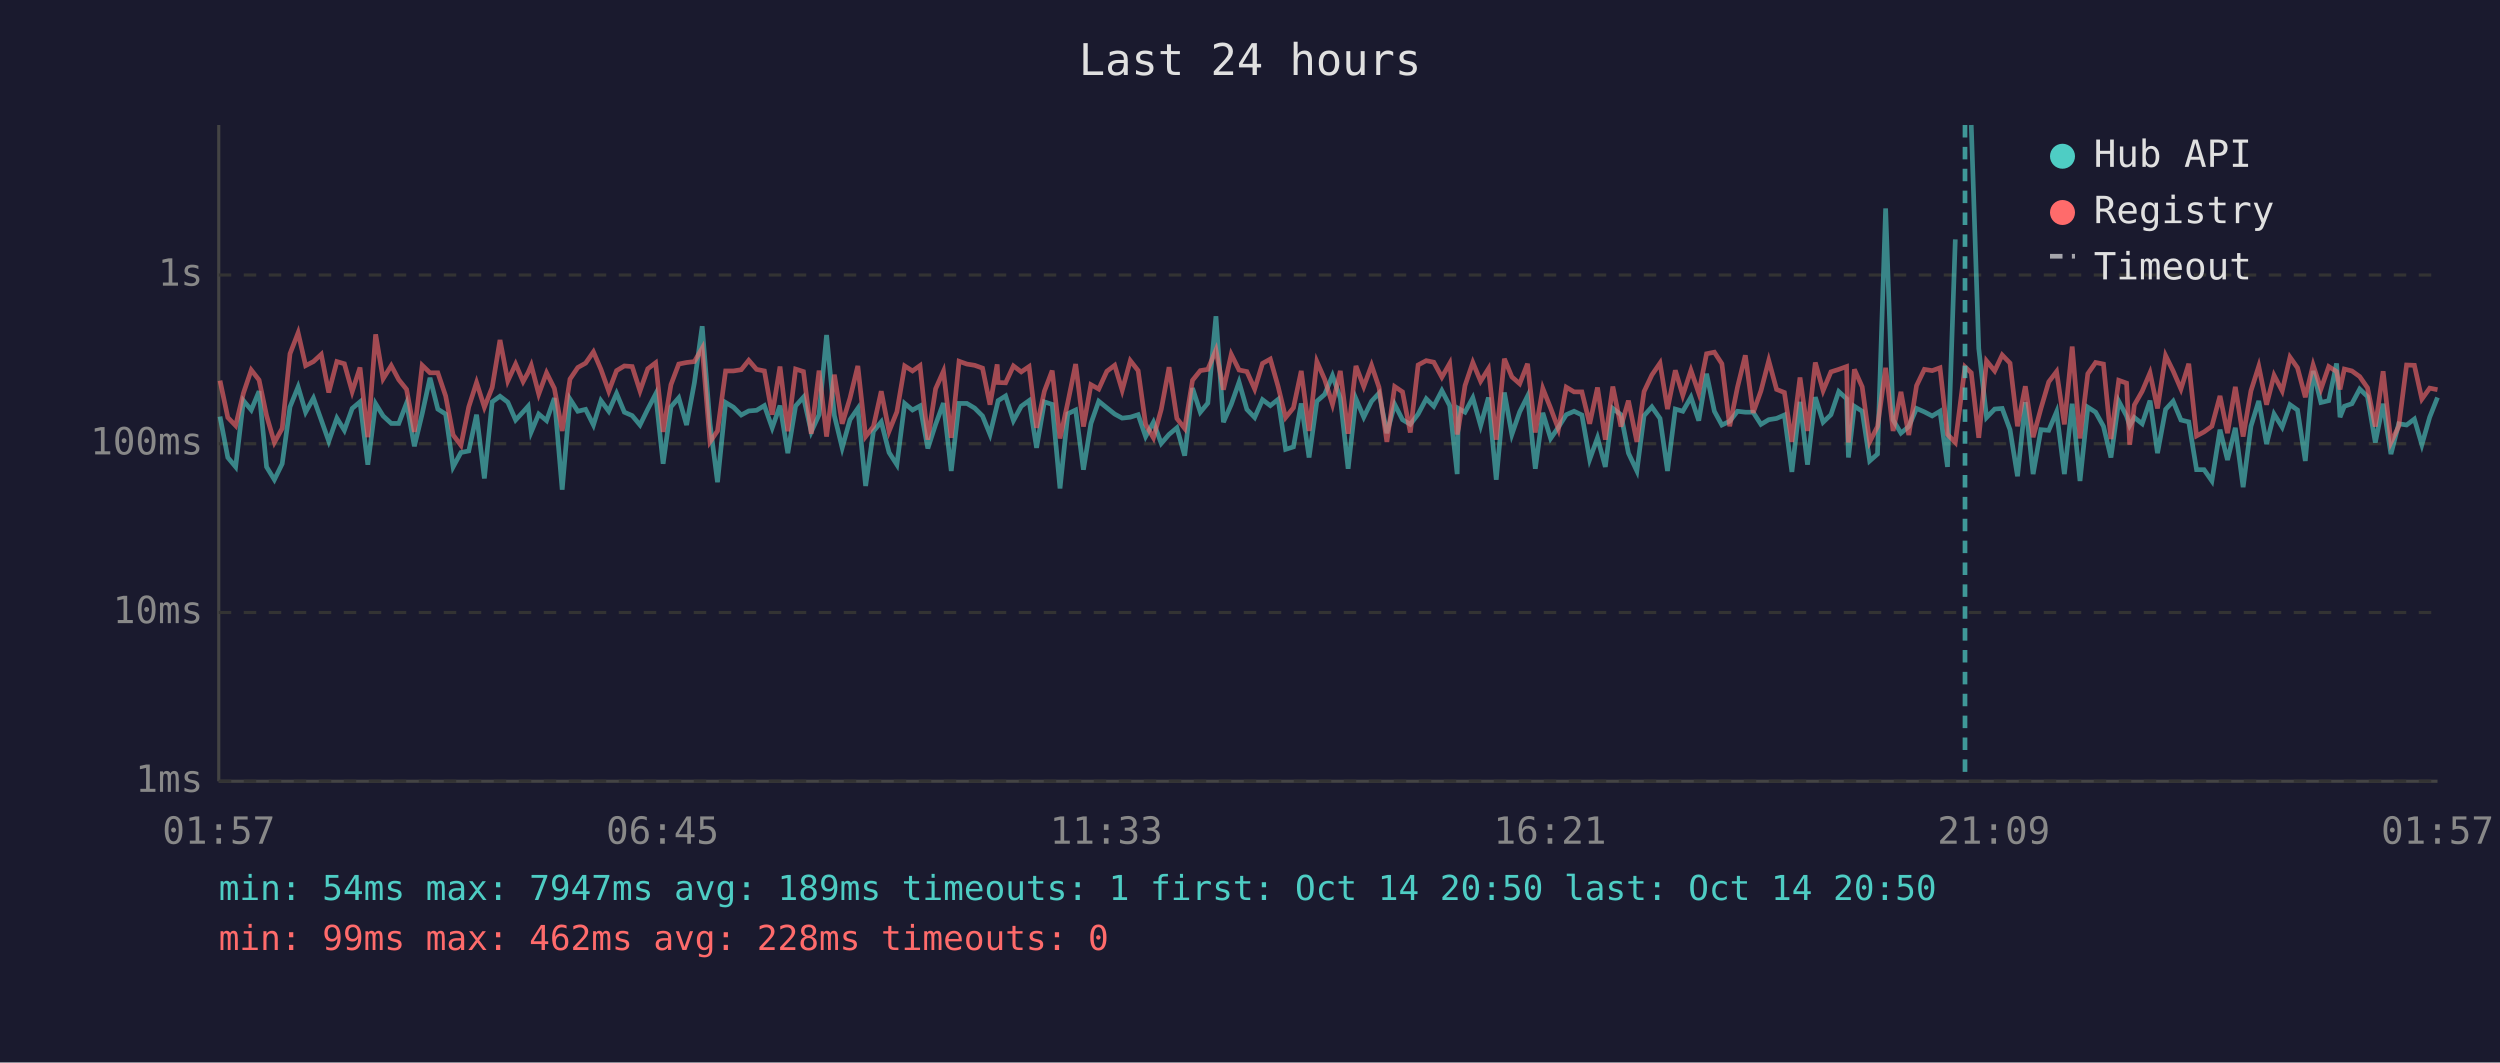
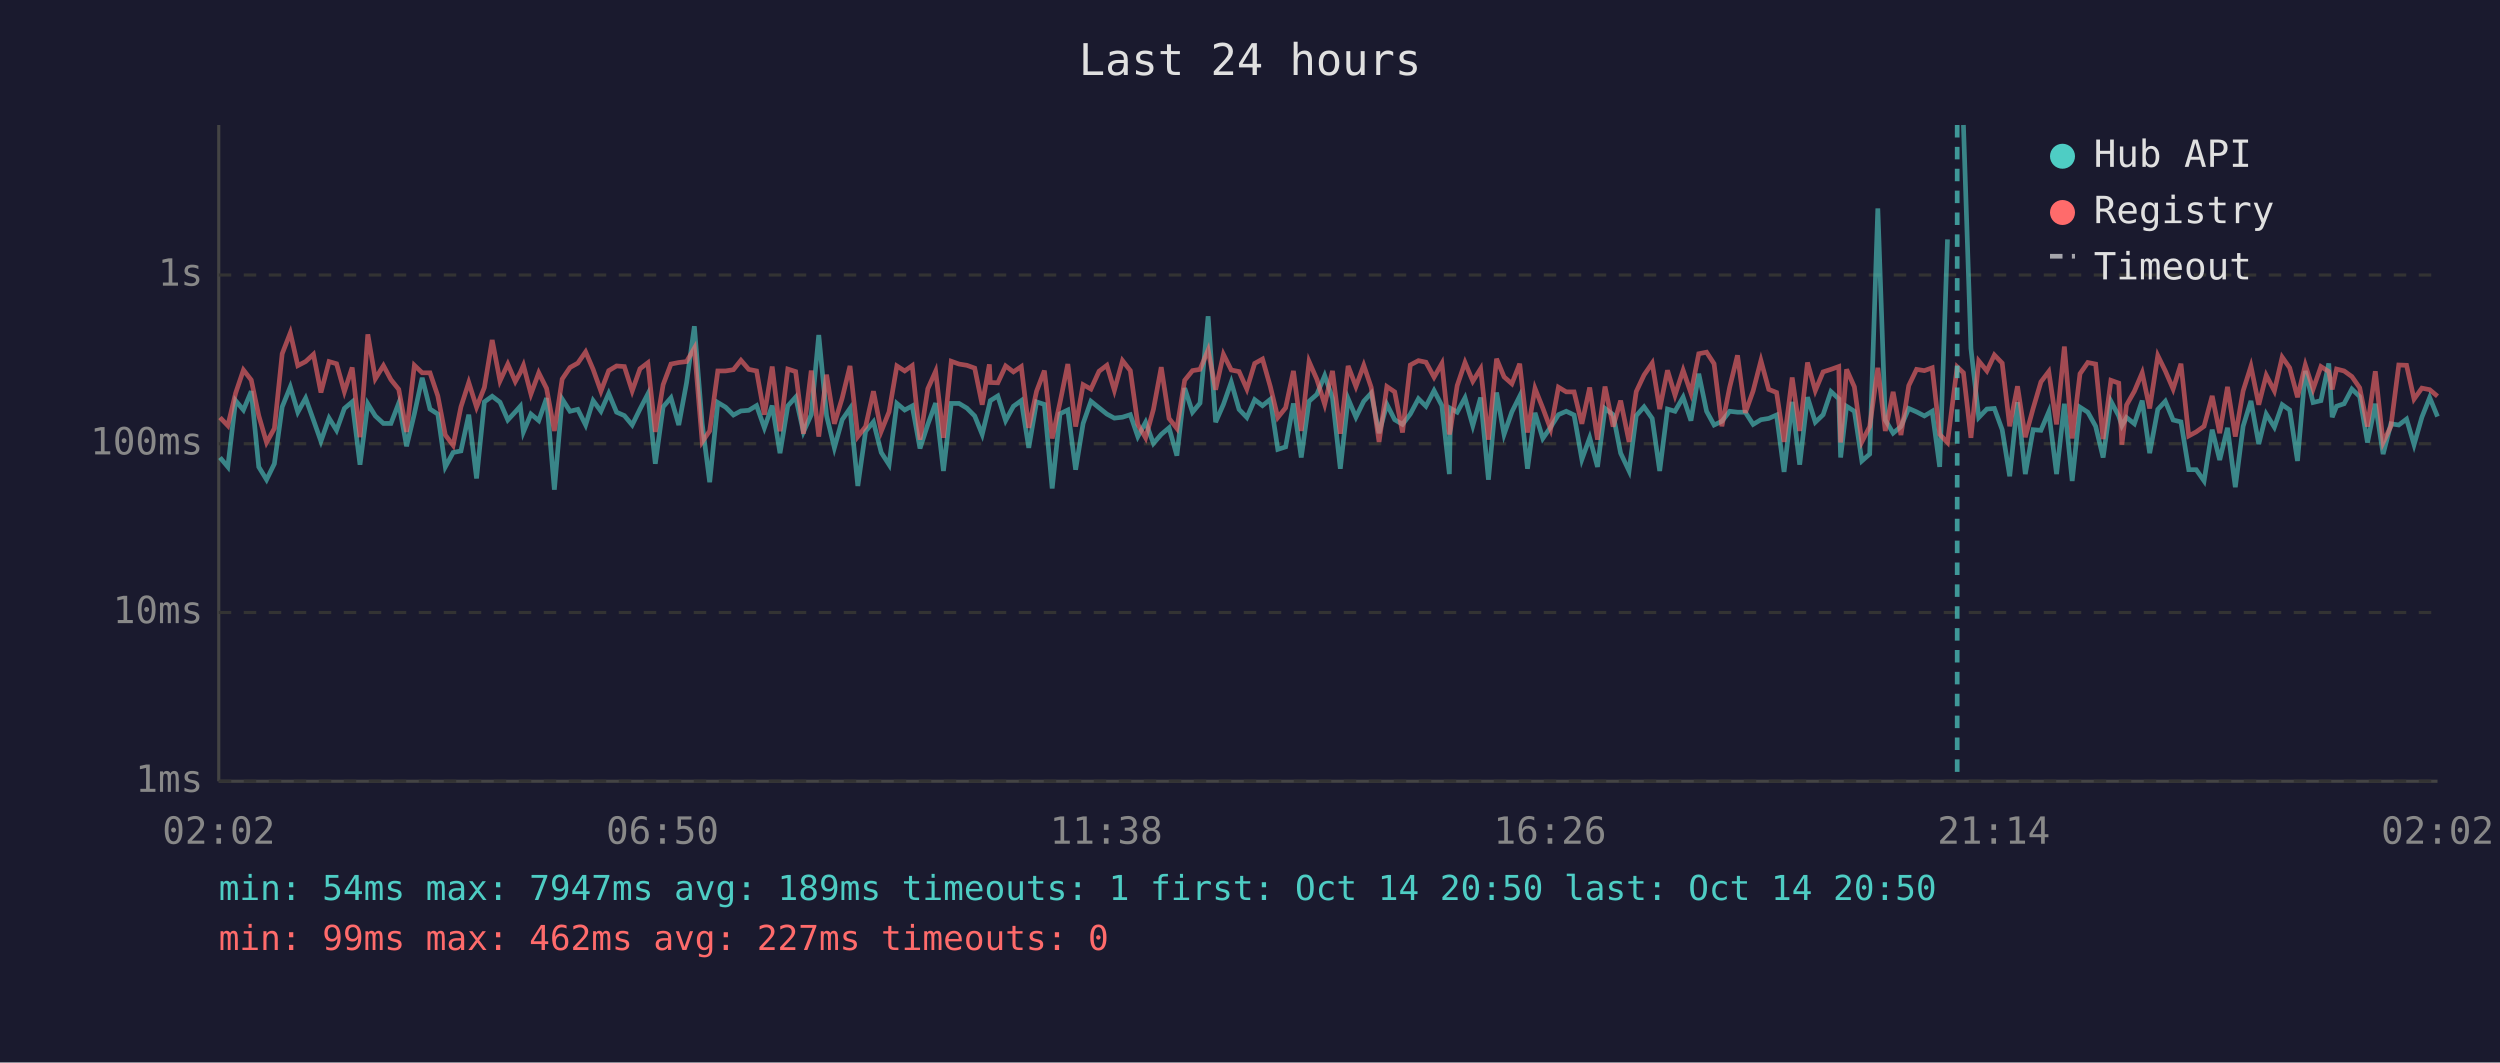
<svg xmlns="http://www.w3.org/2000/svg" viewBox="0 0 800 340" font-family="monospace" font-size="12">
  <rect width="800" height="340" fill="#1a1a2e" />
  <text x="400" y="24" fill="#e0e0e0" font-size="14" text-anchor="middle">Last 24 hours</text>
  <line x1="70" y1="40" x2="70" y2="250" stroke="#444" stroke-width="1" />
  <line x1="70" y1="250" x2="780" y2="250" stroke="#444" stroke-width="1" />
  <line x1="70" y1="250" x2="780" y2="250" stroke="#333" stroke-width="1" stroke-dasharray="4" />
  <text x="65" y="250" fill="#888" text-anchor="end" dominant-baseline="middle">1ms</text>
  <line x1="70" y1="196" x2="780" y2="196" stroke="#333" stroke-width="1" stroke-dasharray="4" />
  <text x="65" y="196" fill="#888" text-anchor="end" dominant-baseline="middle">10ms</text>
  <line x1="70" y1="142" x2="780" y2="142" stroke="#333" stroke-width="1" stroke-dasharray="4" />
  <text x="65" y="142" fill="#888" text-anchor="end" dominant-baseline="middle">100ms</text>
  <line x1="70" y1="88" x2="780" y2="88" stroke="#333" stroke-width="1" stroke-dasharray="4" />
  <text x="65" y="88" fill="#888" text-anchor="end" dominant-baseline="middle">1s</text>
-   <text x="70" y="270" fill="#888" text-anchor="middle">01:57</text>
-   <text x="212" y="270" fill="#888" text-anchor="middle">06:45</text>
-   <text x="354" y="270" fill="#888" text-anchor="middle">11:33</text>
-   <text x="496" y="270" fill="#888" text-anchor="middle">16:21</text>
-   <text x="638" y="270" fill="#888" text-anchor="middle">21:09</text>
-   <text x="780" y="270" fill="#888" text-anchor="middle">01:57</text>
-   <polyline points="70.4,133.3 72.9,146.4 75.4,149.4 77.9,128.2 80.4,131.2 82.9,125.2 85.3,149.4 87.8,153.5 90.3,148.4 92.8,130.2 95.4,123.8 97.8,131.9 100.3,127.4 102.8,134.4 105.2,141.2 107.8,133.8 110.2,137.7 112.7,130.7 115.2,128.6 117.7,148.7 120.2,129.2 122.6,133.1 125.2,135.5 127.6,135.5 130.1,129.0 132.6,142.8 135.1,132.4 137.6,120.9 140.1,130.9 142.6,132.5 145.0,149.4 147.5,144.8 150.0,144.3 152.5,132.7 155.0,153.1 157.5,128.6 160.0,126.8 162.5,128.7 165.0,134.4 167.4,131.8 169.0,130.0 170.0,138.2 172.4,132.5 174.9,134.6 177.4,127.4 179.9,156.7 182.4,127.7 184.9,131.6 187.4,131.0 189.9,136.0 192.3,128.2 194.8,131.6 197.3,125.9 199.8,131.9 202.3,133.0 204.8,136.0 207.3,130.9 209.8,126.1 212.2,148.4 214.7,130.2 217.2,127.3 219.7,136.0 222.2,122.5 224.7,104.4 227.2,135.6 229.6,154.3 232.2,128.8 234.7,130.3 237.2,132.8 239.6,131.5 242.1,131.3 244.6,129.8 247.1,136.9 249.6,129.8 252.1,145.0 254.6,129.9 257.1,127.1 259.6,138.2 262.1,132.7 264.5,107.2 267.0,133.0 269.5,143.3 272.0,134.3 274.5,130.7 277.0,155.5 279.5,138.0 282.0,135.0 284.5,144.8 287.0,148.7 289.5,129.1 292.0,131.2 294.4,129.9 296.9,143.5 299.4,135.8 301.9,129.0 304.4,150.7 306.9,129.1 309.4,129.1 311.9,130.6 314.4,133.1 316.8,139.0 319.1,129.5 319.4,128.2 321.8,126.7 324.3,134.6 326.8,130.0 329.3,128.2 331.7,143.3 334.2,128.6 336.7,129.4 339.2,156.3 341.7,132.4 344.2,131.2 346.7,150.3 349.1,135.5 351.6,128.4 354.2,130.5 356.7,132.5 359.1,133.8 361.7,133.5 364.2,132.7 366.6,139.7 369.1,135.1 371.6,141.9 374.1,139.0 376.6,136.9 379.1,145.8 381.6,124.2 384.1,131.9 386.5,129.0 389.1,101.2 391.5,135.1 394.0,129.4 396.5,122.3 399.0,131.0 401.5,133.6 404.0,127.9 406.5,129.8 409.0,127.8 411.4,143.8 413.9,143.0 416.4,129.1 418.9,146.4 421.4,128.4 423.9,126.2 426.4,120.2 428.9,127.4 431.4,150.0 433.9,127.6 436.4,133.5 438.9,128.4 441.3,125.8 443.8,138.6 446.3,129.4 448.8,134.3 451.3,135.8 453.8,132.5 456.4,127.6 458.8,130.0 461.4,125.0 463.9,129.8 466.3,151.7 466.7,130.7 468.8,131.9 471.3,127.3 473.8,136.2 476.3,127.2 478.8,153.5 481.4,125.6 483.8,139.0 486.3,131.8 488.8,126.8 491.3,150.0 493.7,132.1 496.2,140.3 498.7,136.7 501.2,132.7 503.7,131.6 506.2,132.8 508.7,147.0 511.2,140.1 513.7,149.4 516.1,130.7 518.7,132.7 521.1,145.0 523.8,150.7 526.1,133.0 528.6,130.2 531.2,133.9 533.6,150.7 536.1,130.9 538.5,131.6 541.1,127.1 543.6,134.6 546.1,119.6 548.6,131.6 551.0,136.0 553.5,134.8 556.0,131.6 558.5,131.9 561.0,131.9 563.5,135.8 566.0,134.3 568.5,133.9 571.0,132.8 573.4,151.0 576.0,128.6 578.4,148.7 580.9,127.1 583.4,135.1 585.9,132.7 588.4,125.3 590.9,127.6 591.5,146.4 593.4,130.0 595.9,131.6 598.3,147.5 600.8,145.3 603.4,66.7 605.8,134.4 608.3,138.6 610.8,136.5 613.3,130.7 615.8,131.8 618.3,133.1 620.8,131.6 623.2,149.4 625.7,76.6" fill="none" stroke="#4ecdc4" stroke-width="1.5" opacity="0.6" />
-   <polyline points="630.8,40.0 633.2,111.5 635.7,133.6 638.3,130.9 640.7,130.7 643.2,137.5 645.6,152.4 648.1,128.7 650.6,151.7 653.1,137.5 655.6,137.7 658.1,131.8 660.6,151.7 663.1,129.2 665.6,153.9 668.1,130.3 670.6,131.9 673.1,136.4 675.5,146.4 678.0,128.4 680.5,133.1 681.5,136.2 683.0,133.6 685.5,135.6 688.0,128.2 690.4,145.0 693.0,131.0 695.4,128.4 697.9,134.4 700.4,135.0 702.9,150.3 705.3,150.3 707.8,153.9 710.4,137.5 712.8,147.2 715.3,136.9 717.8,155.9 720.3,136.4 722.8,128.3 725.3,142.1 727.7,132.5 730.3,136.7 732.8,129.5 735.2,131.2 737.7,147.5 740.2,118.7 742.7,128.8 745.2,128.2 747.7,116.3 748.8,133.5 750.2,130.0 752.6,129.2 755.1,124.5 757.6,126.9 760.1,141.6 762.6,129.2 765.1,145.3 767.6,135.6 770.1,136.0 772.6,134.1 775.0,142.3 777.5,133.5 780.0,127.2" fill="none" stroke="#4ecdc4" stroke-width="1.5" opacity="0.6" />
-   <polyline points="70.4,121.8 72.9,133.6 75.4,136.2 77.9,125.8 80.4,118.4 82.9,121.6 85.3,133.0 87.8,141.6 90.3,137.1 92.8,113.2 95.4,106.5 97.8,117.0 100.3,115.7 102.8,113.4 105.2,125.6 107.8,115.7 110.2,116.4 112.7,125.3 115.2,117.6 117.7,139.9 120.2,107.0 122.6,121.2 125.2,117.0 127.6,121.5 130.1,124.6 132.6,138.2 135.1,116.9 137.6,119.3 140.1,119.3 142.6,126.7 145.0,139.2 147.5,142.5 150.0,130.2 152.5,122.4 155.0,130.3 157.5,124.0 160.0,108.8 162.5,121.9 165.0,116.5 167.4,122.1 169.0,119.2 170.0,116.9 172.4,126.1 174.9,119.3 177.4,124.3 179.9,137.9 182.4,121.3 184.9,117.6 187.4,116.2 189.9,112.6 192.3,118.2 194.8,125.2 197.3,118.6 199.8,117.1 202.3,117.3 204.8,125.1 207.3,118.0 209.8,116.1 212.2,138.2 214.7,123.1 217.2,116.5 219.7,116.0 222.2,115.7 224.7,111.4 227.2,141.4 229.6,137.9 232.2,118.7 234.7,118.7 237.2,118.3 239.6,115.3 242.1,118.2 244.6,118.7 247.1,132.7 249.6,117.3 252.1,138.0 254.6,118.1 257.1,118.9 259.6,138.8 262.1,118.6 264.5,139.7 267.0,119.9 269.5,135.6 272.0,127.4 274.5,117.1 277.0,139.7 279.5,136.5 282.0,125.2 284.5,138.0 287.0,131.8 289.5,117.1 292.0,118.7 294.4,117.0 296.9,140.7 299.4,124.4 301.9,118.8 304.4,140.1 306.9,115.6 309.4,116.5 311.9,116.9 314.4,117.8 316.8,129.5 319.1,116.6 319.4,122.4 321.8,122.5 324.3,117.1 326.8,119.0 329.3,117.3 331.7,136.9 334.2,125.2 336.7,118.6 339.2,140.3 341.7,128.8 344.2,116.5 346.7,136.5 349.1,123.1 351.6,124.5 354.2,118.8 356.7,116.9 359.1,124.9 361.7,115.4 364.2,118.6 366.6,135.8 369.1,140.1 371.6,131.0 374.1,117.5 376.6,133.9 379.1,137.1 381.6,121.7 384.1,118.6 386.5,118.2 389.1,112.0 391.5,124.7 394.0,113.4 396.5,118.4 399.0,118.9 401.5,124.5 404.0,116.3 406.5,114.9 409.0,123.7 411.4,133.6 413.9,130.5 416.4,118.7 418.9,137.9 421.4,115.7 423.9,121.4 426.4,129.4 428.9,118.7 431.4,138.8 433.9,117.1 436.4,123.7 438.9,116.9 441.3,124.0 443.8,141.4 446.3,123.7 448.8,125.4 451.3,138.4 453.8,116.8 456.4,115.4 458.8,115.9 461.4,120.7 463.9,116.3 466.3,139.0 466.7,137.1 468.8,123.4 471.3,116.0 473.8,122.0 476.3,118.0 478.8,140.7 481.4,114.8 483.8,120.6 486.3,122.8 488.8,116.4 491.3,138.4 493.7,124.3 496.2,130.6 498.7,137.3 501.2,123.9 503.7,125.4 506.2,125.4 508.7,135.6 511.2,124.0 513.7,140.7 516.1,123.7 518.7,136.5 521.1,128.2 523.8,141.4 526.1,125.3 528.6,120.0 531.2,116.2 533.6,130.9 536.1,118.5 538.5,126.5 541.1,118.5 543.6,125.8 546.1,113.2 548.6,112.7 551.0,116.4 553.5,136.4 556.0,123.9 558.5,113.7 561.0,132.1 563.5,125.1 566.0,115.4 568.5,124.6 571.0,125.6 573.4,141.4 576.0,120.8 578.4,137.9 580.9,116.0 583.4,125.0 585.9,119.0 588.4,118.2 590.9,117.3 591.5,141.6 593.4,118.2 595.9,123.8 598.3,141.4 600.8,136.5 603.4,117.7 605.8,137.9 608.3,125.4 610.8,139.2 613.3,123.4 615.8,118.2 618.3,118.6 620.8,117.7 623.2,139.0 625.7,141.6 628.8,117.4 630.8,119.3 633.2,140.1 635.7,115.5 638.3,118.7 640.7,113.6 643.2,116.2 645.6,136.4 648.1,123.6 650.6,139.9 653.1,130.7 655.6,122.2 658.1,118.9 660.6,135.8 663.1,110.9 665.6,140.3 668.1,119.6 670.6,116.0 673.1,116.5 675.5,140.5 678.0,121.7 680.5,122.6 681.5,142.3 683.0,129.6 685.5,125.2 688.0,119.3 690.4,130.7 693.0,113.8 695.4,118.7 697.9,124.5 700.4,116.4 702.9,139.5 705.3,138.2 707.8,136.4 710.4,126.7 712.8,138.6 715.3,123.8 717.8,139.7 720.3,125.1 722.8,117.2 725.3,129.5 727.7,120.1 730.3,125.1 732.8,114.3 735.2,117.7 737.7,127.1 740.2,116.8 742.7,124.5 745.2,117.3 747.7,118.9 748.8,124.6 750.2,118.1 752.6,118.7 755.1,120.5 757.6,124.1 760.1,136.5 762.6,118.8 765.1,141.6 767.6,136.4 770.1,116.8 772.6,116.9 775.0,127.7 777.5,124.2 780.0,124.7" fill="none" stroke="#ff6b6b" stroke-width="1.5" opacity="0.6" />
-   <line x1="628.8" y1="40" x2="628.8" y2="250" stroke="#4ecdc4" stroke-width="1.5" stroke-dasharray="4,3" opacity="0.7" />
+   <text x="70" y="270" fill="#888" text-anchor="middle">02:02</text>
+   <text x="212" y="270" fill="#888" text-anchor="middle">06:50</text>
+   <text x="354" y="270" fill="#888" text-anchor="middle">11:38</text>
+   <text x="496" y="270" fill="#888" text-anchor="middle">16:26</text>
+   <text x="638" y="270" fill="#888" text-anchor="middle">21:14</text>
+   <text x="780" y="270" fill="#888" text-anchor="middle">02:02</text>
+   <polyline points="70.4,146.4 72.9,149.4 75.4,128.2 77.9,131.2 80.4,125.2 82.8,149.4 85.3,153.5 87.8,148.4 90.3,130.2 92.9,123.8 95.3,131.9 97.8,127.4 100.3,134.4 102.7,141.2 105.3,133.8 107.7,137.7 110.2,130.7 112.7,128.6 115.2,148.7 117.7,129.2 120.1,133.1 122.7,135.5 125.1,135.5 127.6,129.0 130.1,142.8 132.6,132.4 135.1,120.9 137.6,130.9 140.1,132.5 142.5,149.4 145.0,144.8 147.5,144.3 150.0,132.7 152.5,153.1 155.0,128.6 157.5,126.8 160.0,128.7 162.5,134.4 164.9,131.8 166.5,130.0 167.5,138.2 169.9,132.5 172.4,134.6 174.9,127.4 177.4,156.7 179.9,127.7 182.4,131.6 184.9,131.0 187.4,136.0 189.8,128.2 192.3,131.6 194.8,125.9 197.3,131.9 199.8,133.0 202.3,136.0 204.8,130.9 207.3,126.1 209.7,148.4 212.2,130.2 214.7,127.3 217.2,136.0 219.7,122.5 222.2,104.4 224.7,135.6 227.1,154.3 229.7,128.8 232.2,130.3 234.7,132.8 237.1,131.5 239.6,131.3 242.1,129.8 244.6,136.9 247.1,129.8 249.6,145.0 252.1,129.9 254.6,127.1 257.1,138.2 259.6,132.7 262.0,107.2 264.5,133.0 267.0,143.3 269.5,134.3 272.0,130.7 274.5,155.5 277.0,138.0 279.5,135.0 282.0,144.8 284.5,148.7 287.0,129.1 289.5,131.2 291.9,129.9 294.4,143.5 296.9,135.8 299.4,129.0 301.9,150.7 304.4,129.1 306.9,129.1 309.4,130.6 311.9,133.1 314.3,139.0 316.6,129.5 316.9,128.2 319.3,126.7 321.8,134.6 324.3,130.0 326.8,128.2 329.2,143.3 331.7,128.6 334.2,129.4 336.7,156.3 339.2,132.4 341.7,131.2 344.2,150.3 346.6,135.5 349.1,128.4 351.7,130.5 354.2,132.5 356.6,133.8 359.2,133.5 361.7,132.7 364.1,139.7 366.6,135.1 369.1,141.9 371.6,139.0 374.1,136.9 376.6,145.8 379.1,124.2 381.6,131.9 384.0,129.0 386.6,101.2 389.0,135.1 391.5,129.4 394.0,122.3 396.5,131.0 399.0,133.6 401.5,127.9 404.0,129.8 406.5,127.8 408.9,143.8 411.4,143.0 413.9,129.1 416.4,146.4 418.9,128.4 421.4,126.2 423.9,120.2 426.4,127.4 428.9,150.0 431.4,127.6 433.9,133.5 436.4,128.4 438.8,125.8 441.3,138.6 443.8,129.4 446.3,134.3 448.8,135.8 451.3,132.5 453.9,127.6 456.3,130.0 458.9,125.0 461.4,129.8 463.8,151.7 464.2,130.7 466.3,131.9 468.8,127.3 471.3,136.2 473.8,127.2 476.3,153.5 478.9,125.6 481.3,139.0 483.8,131.8 486.3,126.8 488.8,150.0 491.2,132.1 493.7,140.3 496.2,136.7 498.7,132.7 501.2,131.6 503.7,132.8 506.2,147.0 508.7,140.1 511.2,149.4 513.6,130.7 516.2,132.7 518.6,145.0 521.3,150.7 523.6,133.0 526.1,130.2 528.7,133.9 531.1,150.7 533.6,130.9 536.0,131.6 538.6,127.1 541.1,134.6 543.6,119.6 546.1,131.6 548.5,136.0 551.0,134.8 553.5,131.6 556.0,131.9 558.5,131.9 561.0,135.8 563.5,134.3 566.0,133.9 568.5,132.8 570.9,151.0 573.5,128.6 575.9,148.7 578.4,127.1 580.9,135.1 583.4,132.7 585.9,125.3 588.4,127.6 589.0,146.4 590.9,130.0 593.4,131.6 595.8,147.5 598.3,145.3 600.9,66.7 603.3,134.4 605.8,138.6 608.3,136.5 610.8,130.7 613.3,131.8 615.8,133.1 618.3,131.6 620.7,149.4 623.2,76.6" fill="none" stroke="#4ecdc4" stroke-width="1.5" opacity="0.6" />
+   <polyline points="628.3,40.0 630.7,111.5 633.2,133.6 635.8,130.9 638.2,130.7 640.7,137.5 643.1,152.4 645.6,128.7 648.1,151.7 650.6,137.5 653.1,137.7 655.6,131.8 658.1,151.7 660.6,129.2 663.1,153.9 665.6,130.3 668.1,131.9 670.6,136.4 673.0,146.4 675.5,128.4 678.0,133.1 679.0,136.2 680.5,133.6 683.0,135.6 685.5,128.2 687.9,145.0 690.5,131.0 692.9,128.4 695.4,134.4 697.9,135.0 700.4,150.3 702.8,150.3 705.3,153.9 707.9,137.5 710.3,147.2 712.8,136.9 715.3,155.9 717.8,136.4 720.3,128.3 722.8,142.1 725.2,132.5 727.8,136.7 730.3,129.5 732.7,131.2 735.2,147.5 737.7,118.7 740.2,128.8 742.7,128.2 745.2,116.3 746.3,133.5 747.7,130.0 750.1,129.2 752.6,124.5 755.1,126.9 757.6,141.6 760.1,129.2 762.6,145.3 765.1,135.6 767.6,136.0 770.1,134.1 772.5,142.3 775.0,133.5 777.5,127.2 780.0,133.3" fill="none" stroke="#4ecdc4" stroke-width="1.5" opacity="0.6" />
+   <polyline points="70.4,133.6 72.9,136.2 75.4,125.8 77.9,118.4 80.4,121.6 82.8,133.0 85.3,141.6 87.8,137.1 90.3,113.2 92.9,106.5 95.3,117.0 97.8,115.7 100.3,113.4 102.7,125.6 105.3,115.7 107.7,116.4 110.2,125.3 112.7,117.6 115.2,139.9 117.7,107.0 120.1,121.2 122.7,117.0 125.1,121.5 127.6,124.6 130.1,138.2 132.6,116.9 135.1,119.3 137.6,119.3 140.1,126.7 142.5,139.2 145.0,142.5 147.5,130.2 150.0,122.4 152.5,130.3 155.0,124.0 157.5,108.8 160.0,121.9 162.5,116.5 164.9,122.1 166.5,119.2 167.5,116.9 169.9,126.1 172.4,119.3 174.9,124.3 177.4,137.9 179.9,121.3 182.4,117.6 184.9,116.2 187.4,112.6 189.8,118.2 192.3,125.2 194.8,118.6 197.3,117.1 199.8,117.3 202.3,125.1 204.8,118.0 207.3,116.1 209.7,138.2 212.2,123.1 214.7,116.5 217.2,116.0 219.7,115.7 222.2,111.4 224.7,141.4 227.1,137.9 229.7,118.7 232.2,118.7 234.7,118.3 237.1,115.3 239.6,118.2 242.1,118.7 244.6,132.7 247.1,117.3 249.6,138.0 252.1,118.1 254.6,118.9 257.1,138.8 259.6,118.6 262.0,139.7 264.5,119.9 267.0,135.6 269.5,127.4 272.0,117.1 274.5,139.7 277.0,136.5 279.5,125.2 282.0,138.0 284.5,131.8 287.0,117.1 289.5,118.7 291.9,117.0 294.4,140.7 296.9,124.4 299.4,118.8 301.9,140.1 304.4,115.6 306.9,116.5 309.4,116.9 311.9,117.8 314.3,129.5 316.6,116.6 316.9,122.4 319.3,122.5 321.8,117.1 324.3,119.0 326.8,117.3 329.2,136.9 331.7,125.2 334.2,118.6 336.7,140.3 339.2,128.8 341.7,116.5 344.2,136.5 346.6,123.1 349.1,124.5 351.7,118.8 354.2,116.9 356.6,124.9 359.2,115.4 361.7,118.6 364.1,135.8 366.6,140.1 369.1,131.0 371.6,117.5 374.1,133.9 376.6,137.1 379.1,121.7 381.6,118.6 384.0,118.2 386.6,112.0 389.0,124.7 391.5,113.4 394.0,118.4 396.5,118.9 399.0,124.5 401.5,116.3 404.0,114.9 406.5,123.7 408.9,133.6 411.4,130.5 413.9,118.7 416.4,137.9 418.9,115.7 421.4,121.4 423.9,129.4 426.4,118.7 428.9,138.8 431.4,117.1 433.9,123.7 436.4,116.9 438.8,124.0 441.3,141.4 443.8,123.7 446.3,125.4 448.8,138.4 451.3,116.8 453.9,115.4 456.3,115.9 458.9,120.7 461.4,116.3 463.8,139.0 464.2,137.1 466.3,123.4 468.8,116.0 471.3,122.0 473.8,118.0 476.3,140.7 478.9,114.8 481.3,120.6 483.8,122.8 486.3,116.4 488.8,138.4 491.2,124.3 493.7,130.6 496.2,137.3 498.7,123.9 501.2,125.4 503.7,125.4 506.2,135.6 508.7,124.0 511.2,140.7 513.6,123.7 516.2,136.5 518.6,128.2 521.3,141.4 523.6,125.3 526.1,120.0 528.7,116.2 531.1,130.9 533.6,118.5 536.0,126.5 538.6,118.5 541.1,125.8 543.6,113.2 546.1,112.7 548.5,116.4 551.0,136.4 553.5,123.9 556.0,113.7 558.5,132.1 561.0,125.1 563.5,115.4 566.0,124.6 568.5,125.6 570.9,141.4 573.5,120.8 575.9,137.9 578.4,116.0 580.9,125.0 583.4,119.0 585.9,118.2 588.4,117.3 589.0,141.6 590.9,118.2 593.4,123.8 595.8,141.4 598.3,136.5 600.9,117.7 603.3,137.9 605.8,125.4 608.3,139.2 610.8,123.4 613.3,118.2 615.8,118.6 618.3,117.7 620.7,139.0 623.2,141.6 626.3,117.4 628.3,119.3 630.7,140.1 633.2,115.5 635.8,118.7 638.2,113.6 640.7,116.2 643.1,136.4 645.6,123.6 648.1,139.9 650.6,130.7 653.1,122.2 655.6,118.9 658.1,135.8 660.6,110.9 663.1,140.3 665.6,119.6 668.1,116.0 670.6,116.5 673.0,140.5 675.5,121.7 678.0,122.6 679.0,142.3 680.5,129.6 683.0,125.2 685.5,119.3 687.9,130.7 690.5,113.8 692.9,118.7 695.4,124.5 697.9,116.4 700.4,139.5 702.8,138.2 705.3,136.4 707.9,126.7 710.3,138.6 712.8,123.8 715.3,139.7 717.8,125.1 720.3,117.2 722.8,129.5 725.2,120.1 727.8,125.1 730.3,114.3 732.7,117.7 735.2,127.1 737.7,116.8 740.2,124.5 742.7,117.3 745.2,118.9 746.3,124.6 747.7,118.1 750.1,118.7 752.6,120.5 755.1,124.1 757.6,136.5 760.1,118.8 762.6,141.6 765.1,136.4 767.6,116.8 770.1,116.9 772.5,127.7 775.0,124.2 777.5,124.7 780.0,126.8" fill="none" stroke="#ff6b6b" stroke-width="1.5" opacity="0.6" />
+   <line x1="626.3" y1="40" x2="626.3" y2="250" stroke="#4ecdc4" stroke-width="1.5" stroke-dasharray="4,3" opacity="0.7" />
  <circle cx="660" cy="50" r="4" fill="#4ecdc4" />
  <text x="670" y="50" fill="#e0e0e0" dominant-baseline="middle">Hub API</text>
  <circle cx="660" cy="68" r="4" fill="#ff6b6b" />
  <text x="670" y="68" fill="#e0e0e0" dominant-baseline="middle">Registry</text>
  <line x1="656" y1="82" x2="664" y2="82" stroke="#e0e0e0" stroke-width="1.5" stroke-dasharray="4,3" opacity="0.7" />
  <text x="670" y="86" fill="#e0e0e0" dominant-baseline="middle">Timeout</text>
  <text x="70" y="288" fill="#4ecdc4" font-size="11">min: 54ms  max: 7947ms  avg: 189ms  timeouts: 1  first: Oct 14 20:50  last: Oct 14 20:50</text>
-   <text x="70" y="304" fill="#ff6b6b" font-size="11">min: 99ms  max: 462ms  avg: 228ms  timeouts: 0</text>
+   <text x="70" y="304" fill="#ff6b6b" font-size="11">min: 99ms  max: 462ms  avg: 227ms  timeouts: 0</text>
</svg>
